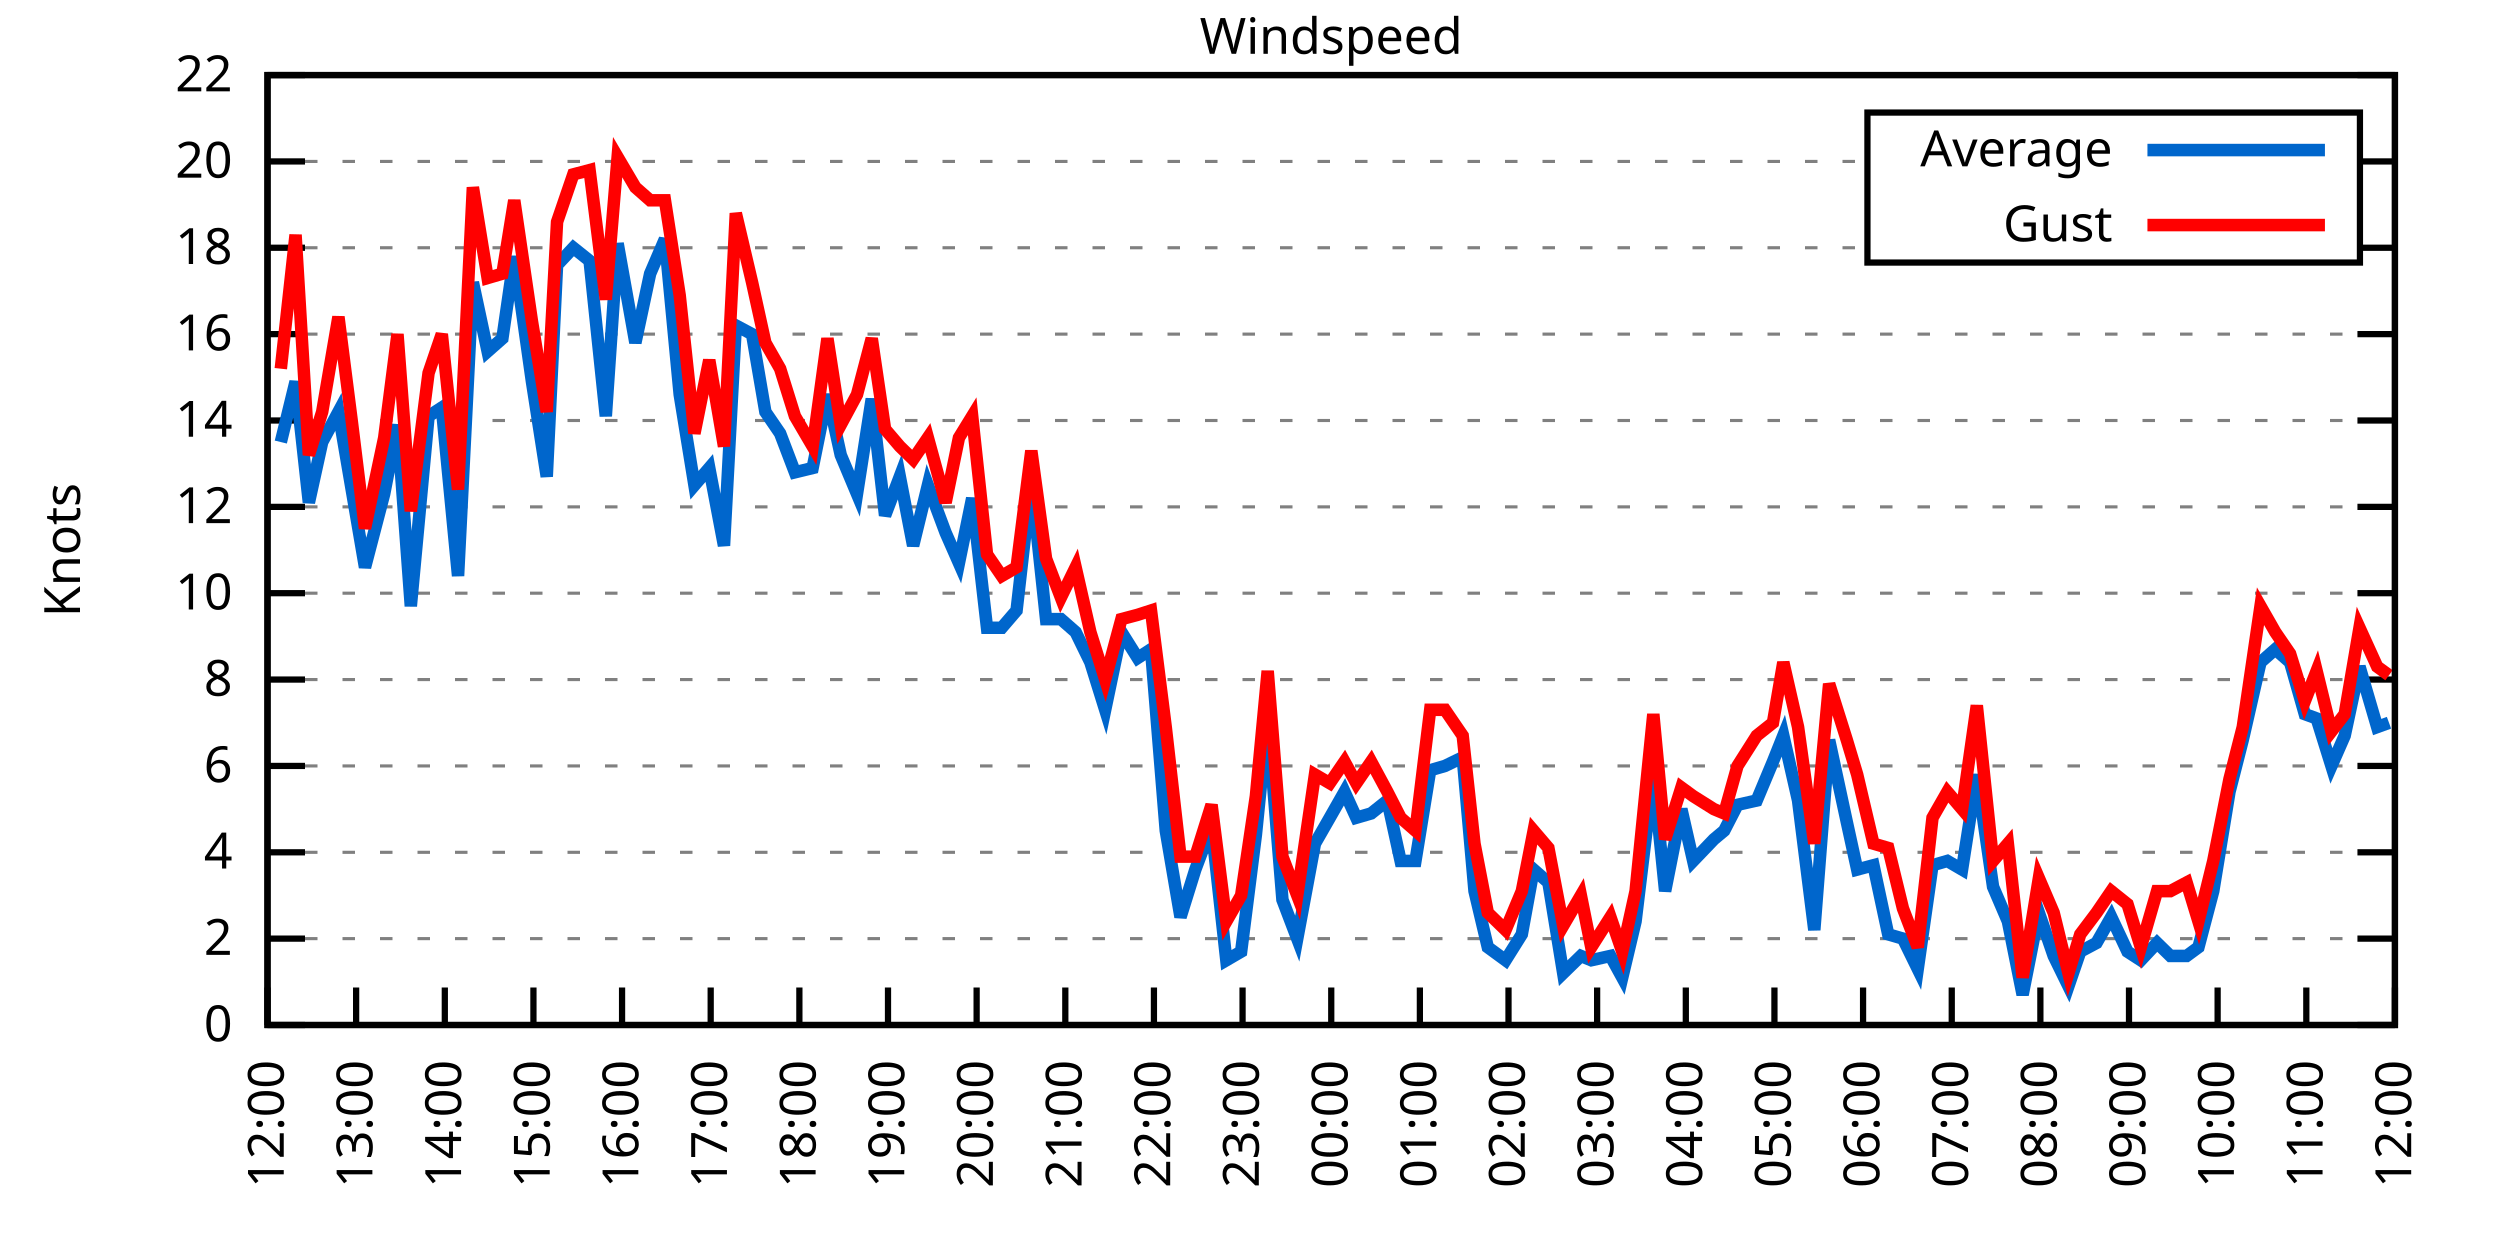
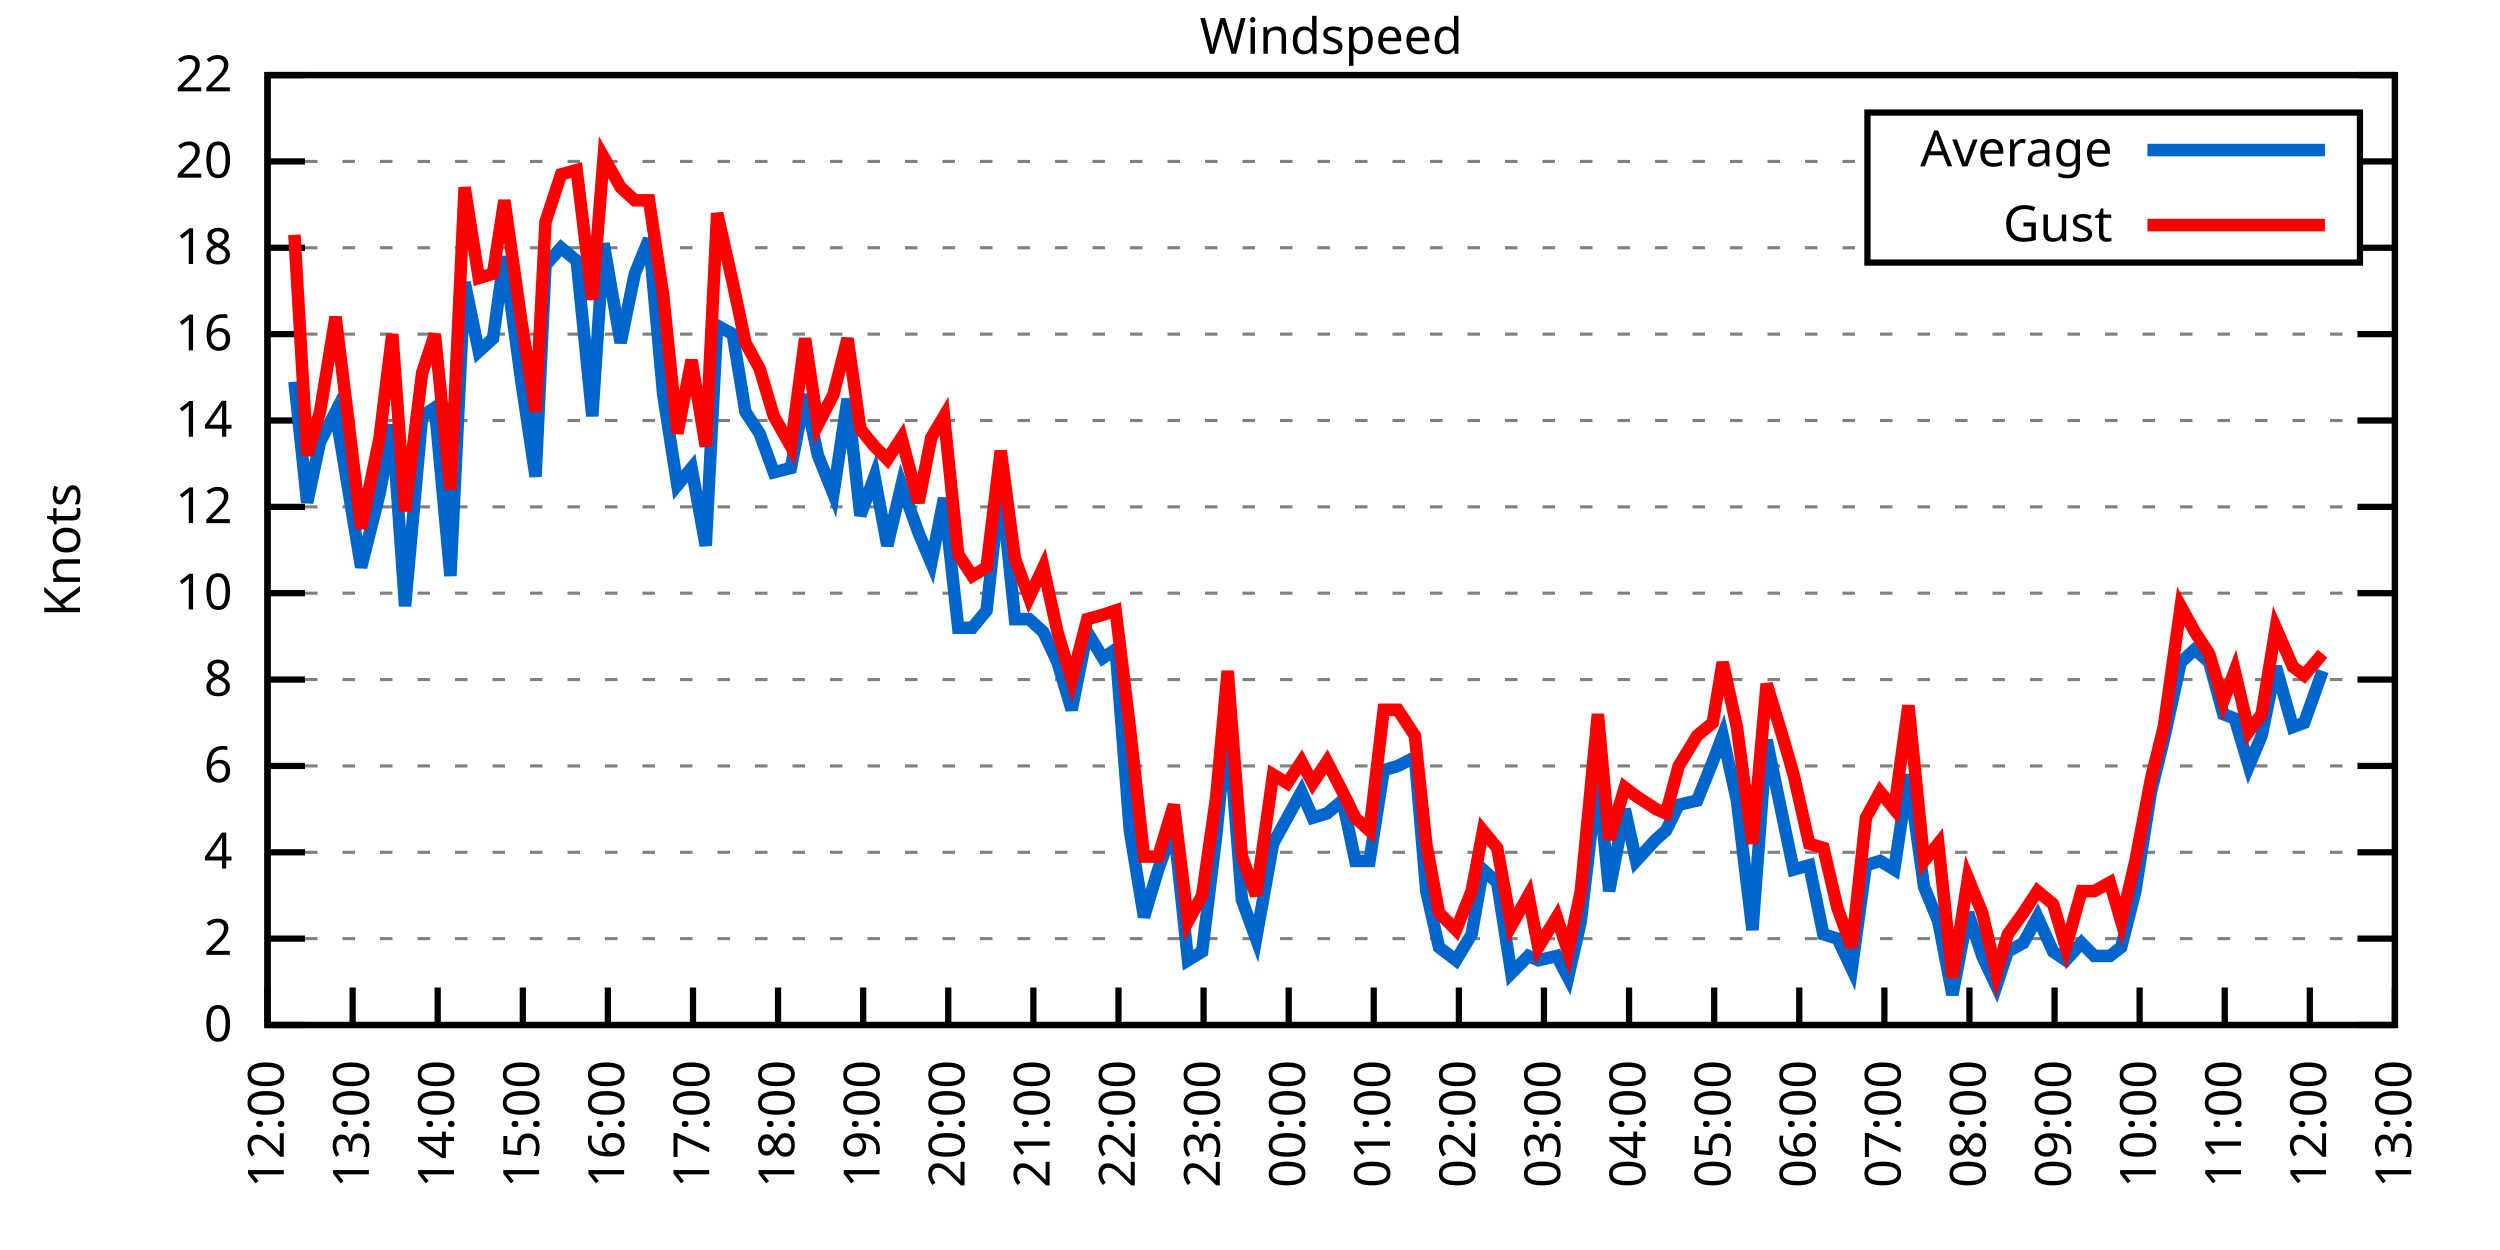
<svg xmlns="http://www.w3.org/2000/svg" xmlns:xlink="http://www.w3.org/1999/xlink" width="400" height="200" viewBox="0 0 400 200">
  <g id="gnuplot_canvas">
    <rect x="0" y="0" width="400" height="200" fill="none" />
    <defs>
      <circle id="gpDot" r="0.5" stroke-width="0.5" stroke="currentColor" />
      <path id="gpPt0" stroke-width="0.333" stroke="currentColor" d="M-1,0 h2 M0,-1 v2" />
      <path id="gpPt1" stroke-width="0.333" stroke="currentColor" d="M-1,-1 L1,1 M1,-1 L-1,1" />
      <path id="gpPt2" stroke-width="0.333" stroke="currentColor" d="M-1,0 L1,0 M0,-1 L0,1 M-1,-1 L1,1 M-1,1 L1,-1" />
      <rect id="gpPt3" stroke-width="0.333" stroke="currentColor" x="-1" y="-1" width="2" height="2" />
      <rect id="gpPt4" stroke-width="0.333" stroke="currentColor" fill="currentColor" x="-1" y="-1" width="2" height="2" />
      <circle id="gpPt5" stroke-width="0.333" stroke="currentColor" cx="0" cy="0" r="1" />
      <use xlink:href="#gpPt5" id="gpPt6" fill="currentColor" stroke="none" />
      <path id="gpPt7" stroke-width="0.333" stroke="currentColor" d="M0,-1.33 L-1.33,0.67 L1.33,0.67 z" />
      <use xlink:href="#gpPt7" id="gpPt8" fill="currentColor" stroke="none" />
      <use xlink:href="#gpPt7" id="gpPt9" stroke="currentColor" transform="rotate(180)" />
      <use xlink:href="#gpPt9" id="gpPt10" fill="currentColor" stroke="none" />
      <use xlink:href="#gpPt3" id="gpPt11" stroke="currentColor" transform="rotate(45)" />
      <use xlink:href="#gpPt11" id="gpPt12" fill="currentColor" stroke="none" />
      <path id="gpPt13" stroke-width="0.333" stroke="currentColor" d="M0,1.330 L1.265,0.411 L0.782,-1.067 L-0.782,-1.076 L-1.265,0.411 z" />
      <use xlink:href="#gpPt13" id="gpPt14" fill="currentColor" stroke="none" />
      <filter id="textbox" filterUnits="objectBoundingBox" x="0" y="0" height="1" width="1">
        <feFlood flood-color="white" flood-opacity="1" result="bgnd" />
        <feComposite in="SourceGraphic" in2="bgnd" operator="atop" />
      </filter>
      <filter id="greybox" filterUnits="objectBoundingBox" x="0" y="0" height="1" width="1">
        <feFlood flood-color="lightgrey" flood-opacity="1" result="grey" />
        <feComposite in="SourceGraphic" in2="grey" operator="atop" />
      </filter>
    </defs>
    <g fill="none" color="white" stroke="currentColor" stroke-width="1.00" stroke-linecap="butt" stroke-linejoin="miter">
</g>
    <g fill="none" color="black" stroke="currentColor" stroke-width="1.00" stroke-linecap="butt" stroke-linejoin="miter">
      <g stroke="none" shape-rendering="crispEdges">
        <polygon fill="rgb(255, 255, 255)" points="42.80,164.00 383.18,164.00 383.18,12.02 42.80,12.02 " />
      </g>
    </g>
    <g fill="none" color="black" stroke="currentColor" stroke-width="1.00" stroke-linecap="butt" stroke-linejoin="miter">
</g>
    <g fill="none" color="black" stroke="black" stroke-width="0.50" stroke-linecap="butt" stroke-linejoin="miter">
</g>
    <g fill="none" color="gray" stroke="currentColor" stroke-width="0.50" stroke-linecap="butt" stroke-linejoin="miter">
      <path stroke="gray" stroke-dasharray="2,4" class="gridline" d="M42.80,164.00 L383.19,164.00  " />
    </g>
    <g fill="none" color="gray" stroke="gray" stroke-width="1.00" stroke-linecap="butt" stroke-linejoin="miter">
</g>
    <g fill="none" color="black" stroke="currentColor" stroke-width="1.00" stroke-linecap="butt" stroke-linejoin="miter">
      <path stroke="black" d="M42.80,164.00 L48.80,164.00 M383.19,164.00 L377.19,164.00  " />
      <g transform="translate(37.20,166.60)" stroke="none" fill="black" font-family="Sans" font-size="8.00" text-anchor="end">
        <text>
          <tspan font-family="Sans"> 0</tspan>
        </text>
      </g>
    </g>
    <g fill="none" color="black" stroke="currentColor" stroke-width="1.00" stroke-linecap="butt" stroke-linejoin="miter">
</g>
    <g fill="none" color="black" stroke="black" stroke-width="0.50" stroke-linecap="butt" stroke-linejoin="miter">
</g>
    <g fill="none" color="gray" stroke="currentColor" stroke-width="0.50" stroke-linecap="butt" stroke-linejoin="miter">
      <path stroke="gray" stroke-dasharray="2,4" class="gridline" d="M42.80,150.18 L383.19,150.18  " />
    </g>
    <g fill="none" color="gray" stroke="gray" stroke-width="1.00" stroke-linecap="butt" stroke-linejoin="miter">
</g>
    <g fill="none" color="black" stroke="currentColor" stroke-width="1.00" stroke-linecap="butt" stroke-linejoin="miter">
      <path stroke="black" d="M42.80,150.18 L48.80,150.18 M383.19,150.18 L377.19,150.18  " />
      <g transform="translate(37.20,152.78)" stroke="none" fill="black" font-family="Sans" font-size="8.00" text-anchor="end">
        <text>
          <tspan font-family="Sans"> 2</tspan>
        </text>
      </g>
    </g>
    <g fill="none" color="black" stroke="currentColor" stroke-width="1.00" stroke-linecap="butt" stroke-linejoin="miter">
</g>
    <g fill="none" color="black" stroke="black" stroke-width="0.50" stroke-linecap="butt" stroke-linejoin="miter">
</g>
    <g fill="none" color="gray" stroke="currentColor" stroke-width="0.50" stroke-linecap="butt" stroke-linejoin="miter">
      <path stroke="gray" stroke-dasharray="2,4" class="gridline" d="M42.80,136.37 L383.19,136.37  " />
    </g>
    <g fill="none" color="gray" stroke="gray" stroke-width="1.00" stroke-linecap="butt" stroke-linejoin="miter">
</g>
    <g fill="none" color="black" stroke="currentColor" stroke-width="1.00" stroke-linecap="butt" stroke-linejoin="miter">
      <path stroke="black" d="M42.80,136.37 L48.80,136.37 M383.19,136.37 L377.19,136.37  " />
      <g transform="translate(37.20,138.97)" stroke="none" fill="black" font-family="Sans" font-size="8.00" text-anchor="end">
        <text>
          <tspan font-family="Sans"> 4</tspan>
        </text>
      </g>
    </g>
    <g fill="none" color="black" stroke="currentColor" stroke-width="1.00" stroke-linecap="butt" stroke-linejoin="miter">
</g>
    <g fill="none" color="black" stroke="black" stroke-width="0.50" stroke-linecap="butt" stroke-linejoin="miter">
</g>
    <g fill="none" color="gray" stroke="currentColor" stroke-width="0.50" stroke-linecap="butt" stroke-linejoin="miter">
      <path stroke="gray" stroke-dasharray="2,4" class="gridline" d="M42.80,122.55 L383.19,122.55  " />
    </g>
    <g fill="none" color="gray" stroke="gray" stroke-width="1.00" stroke-linecap="butt" stroke-linejoin="miter">
</g>
    <g fill="none" color="black" stroke="currentColor" stroke-width="1.00" stroke-linecap="butt" stroke-linejoin="miter">
      <path stroke="black" d="M42.80,122.55 L48.80,122.55 M383.19,122.55 L377.19,122.55  " />
      <g transform="translate(37.20,125.15)" stroke="none" fill="black" font-family="Sans" font-size="8.00" text-anchor="end">
        <text>
          <tspan font-family="Sans"> 6</tspan>
        </text>
      </g>
    </g>
    <g fill="none" color="black" stroke="currentColor" stroke-width="1.00" stroke-linecap="butt" stroke-linejoin="miter">
</g>
    <g fill="none" color="black" stroke="black" stroke-width="0.50" stroke-linecap="butt" stroke-linejoin="miter">
</g>
    <g fill="none" color="gray" stroke="currentColor" stroke-width="0.50" stroke-linecap="butt" stroke-linejoin="miter">
      <path stroke="gray" stroke-dasharray="2,4" class="gridline" d="M42.80,108.73 L383.19,108.73  " />
    </g>
    <g fill="none" color="gray" stroke="gray" stroke-width="1.00" stroke-linecap="butt" stroke-linejoin="miter">
</g>
    <g fill="none" color="black" stroke="currentColor" stroke-width="1.00" stroke-linecap="butt" stroke-linejoin="miter">
      <path stroke="black" d="M42.80,108.73 L48.80,108.73 M383.19,108.73 L377.19,108.73  " />
      <g transform="translate(37.20,111.33)" stroke="none" fill="black" font-family="Sans" font-size="8.00" text-anchor="end">
        <text>
          <tspan font-family="Sans"> 8</tspan>
        </text>
      </g>
    </g>
    <g fill="none" color="black" stroke="currentColor" stroke-width="1.00" stroke-linecap="butt" stroke-linejoin="miter">
</g>
    <g fill="none" color="black" stroke="black" stroke-width="0.50" stroke-linecap="butt" stroke-linejoin="miter">
</g>
    <g fill="none" color="gray" stroke="currentColor" stroke-width="0.50" stroke-linecap="butt" stroke-linejoin="miter">
      <path stroke="gray" stroke-dasharray="2,4" class="gridline" d="M42.80,94.91 L383.19,94.91  " />
    </g>
    <g fill="none" color="gray" stroke="gray" stroke-width="1.00" stroke-linecap="butt" stroke-linejoin="miter">
</g>
    <g fill="none" color="black" stroke="currentColor" stroke-width="1.00" stroke-linecap="butt" stroke-linejoin="miter">
      <path stroke="black" d="M42.80,94.91 L48.80,94.91 M383.19,94.91 L377.19,94.91  " />
      <g transform="translate(37.20,97.51)" stroke="none" fill="black" font-family="Sans" font-size="8.00" text-anchor="end">
        <text>
          <tspan font-family="Sans"> 10</tspan>
        </text>
      </g>
    </g>
    <g fill="none" color="black" stroke="currentColor" stroke-width="1.00" stroke-linecap="butt" stroke-linejoin="miter">
</g>
    <g fill="none" color="black" stroke="black" stroke-width="0.50" stroke-linecap="butt" stroke-linejoin="miter">
</g>
    <g fill="none" color="gray" stroke="currentColor" stroke-width="0.50" stroke-linecap="butt" stroke-linejoin="miter">
      <path stroke="gray" stroke-dasharray="2,4" class="gridline" d="M42.80,81.10 L383.19,81.10  " />
    </g>
    <g fill="none" color="gray" stroke="gray" stroke-width="1.00" stroke-linecap="butt" stroke-linejoin="miter">
</g>
    <g fill="none" color="black" stroke="currentColor" stroke-width="1.00" stroke-linecap="butt" stroke-linejoin="miter">
      <path stroke="black" d="M42.80,81.10 L48.80,81.10 M383.19,81.10 L377.19,81.10  " />
      <g transform="translate(37.20,83.70)" stroke="none" fill="black" font-family="Sans" font-size="8.00" text-anchor="end">
        <text>
          <tspan font-family="Sans"> 12</tspan>
        </text>
      </g>
    </g>
    <g fill="none" color="black" stroke="currentColor" stroke-width="1.00" stroke-linecap="butt" stroke-linejoin="miter">
</g>
    <g fill="none" color="black" stroke="black" stroke-width="0.50" stroke-linecap="butt" stroke-linejoin="miter">
</g>
    <g fill="none" color="gray" stroke="currentColor" stroke-width="0.50" stroke-linecap="butt" stroke-linejoin="miter">
      <path stroke="gray" stroke-dasharray="2,4" class="gridline" d="M42.80,67.28 L383.19,67.28  " />
    </g>
    <g fill="none" color="gray" stroke="gray" stroke-width="1.00" stroke-linecap="butt" stroke-linejoin="miter">
</g>
    <g fill="none" color="black" stroke="currentColor" stroke-width="1.00" stroke-linecap="butt" stroke-linejoin="miter">
      <path stroke="black" d="M42.80,67.28 L48.80,67.28 M383.19,67.28 L377.19,67.28  " />
      <g transform="translate(37.20,69.88)" stroke="none" fill="black" font-family="Sans" font-size="8.00" text-anchor="end">
        <text>
          <tspan font-family="Sans"> 14</tspan>
        </text>
      </g>
    </g>
    <g fill="none" color="black" stroke="currentColor" stroke-width="1.00" stroke-linecap="butt" stroke-linejoin="miter">
</g>
    <g fill="none" color="black" stroke="black" stroke-width="0.50" stroke-linecap="butt" stroke-linejoin="miter">
</g>
    <g fill="none" color="gray" stroke="currentColor" stroke-width="0.50" stroke-linecap="butt" stroke-linejoin="miter">
      <path stroke="gray" stroke-dasharray="2,4" class="gridline" d="M42.80,53.46 L383.19,53.46  " />
    </g>
    <g fill="none" color="gray" stroke="gray" stroke-width="1.00" stroke-linecap="butt" stroke-linejoin="miter">
</g>
    <g fill="none" color="black" stroke="currentColor" stroke-width="1.00" stroke-linecap="butt" stroke-linejoin="miter">
      <path stroke="black" d="M42.80,53.46 L48.80,53.46 M383.19,53.46 L377.19,53.46  " />
      <g transform="translate(37.20,56.06)" stroke="none" fill="black" font-family="Sans" font-size="8.00" text-anchor="end">
        <text>
          <tspan font-family="Sans"> 16</tspan>
        </text>
      </g>
    </g>
    <g fill="none" color="black" stroke="currentColor" stroke-width="1.00" stroke-linecap="butt" stroke-linejoin="miter">
</g>
    <g fill="none" color="black" stroke="black" stroke-width="0.50" stroke-linecap="butt" stroke-linejoin="miter">
</g>
    <g fill="none" color="gray" stroke="currentColor" stroke-width="0.50" stroke-linecap="butt" stroke-linejoin="miter">
      <path stroke="gray" stroke-dasharray="2,4" class="gridline" d="M42.80,39.64 L298.79,39.64 M377.59,39.64 L383.19,39.64  " />
    </g>
    <g fill="none" color="gray" stroke="gray" stroke-width="1.00" stroke-linecap="butt" stroke-linejoin="miter">
</g>
    <g fill="none" color="black" stroke="currentColor" stroke-width="1.00" stroke-linecap="butt" stroke-linejoin="miter">
      <path stroke="black" d="M42.80,39.64 L48.80,39.64 M383.19,39.64 L377.19,39.64  " />
      <g transform="translate(37.20,42.24)" stroke="none" fill="black" font-family="Sans" font-size="8.00" text-anchor="end">
        <text>
          <tspan font-family="Sans"> 18</tspan>
        </text>
      </g>
    </g>
    <g fill="none" color="black" stroke="currentColor" stroke-width="1.00" stroke-linecap="butt" stroke-linejoin="miter">
</g>
    <g fill="none" color="black" stroke="black" stroke-width="0.50" stroke-linecap="butt" stroke-linejoin="miter">
</g>
    <g fill="none" color="gray" stroke="currentColor" stroke-width="0.50" stroke-linecap="butt" stroke-linejoin="miter">
      <path stroke="gray" stroke-dasharray="2,4" class="gridline" d="M42.80,25.83 L298.79,25.83 M377.59,25.83 L383.19,25.83  " />
    </g>
    <g fill="none" color="gray" stroke="gray" stroke-width="1.00" stroke-linecap="butt" stroke-linejoin="miter">
</g>
    <g fill="none" color="black" stroke="currentColor" stroke-width="1.00" stroke-linecap="butt" stroke-linejoin="miter">
      <path stroke="black" d="M42.80,25.83 L48.80,25.83 M383.19,25.83 L377.19,25.83  " />
      <g transform="translate(37.20,28.43)" stroke="none" fill="black" font-family="Sans" font-size="8.00" text-anchor="end">
        <text>
          <tspan font-family="Sans"> 20</tspan>
        </text>
      </g>
    </g>
    <g fill="none" color="black" stroke="currentColor" stroke-width="1.00" stroke-linecap="butt" stroke-linejoin="miter">
</g>
    <g fill="none" color="black" stroke="black" stroke-width="0.50" stroke-linecap="butt" stroke-linejoin="miter">
</g>
    <g fill="none" color="gray" stroke="currentColor" stroke-width="0.50" stroke-linecap="butt" stroke-linejoin="miter">
      <path stroke="gray" stroke-dasharray="2,4" class="gridline" d="M42.80,12.01 L383.19,12.01  " />
    </g>
    <g fill="none" color="gray" stroke="gray" stroke-width="1.00" stroke-linecap="butt" stroke-linejoin="miter">
</g>
    <g fill="none" color="black" stroke="currentColor" stroke-width="1.00" stroke-linecap="butt" stroke-linejoin="miter">
      <path stroke="black" d="M42.80,12.01 L48.80,12.01 M383.19,12.01 L377.19,12.01  " />
      <g transform="translate(37.20,14.61)" stroke="none" fill="black" font-family="Sans" font-size="8.00" text-anchor="end">
        <text>
          <tspan font-family="Sans"> 22</tspan>
        </text>
      </g>
    </g>
    <g fill="none" color="black" stroke="currentColor" stroke-width="1.00" stroke-linecap="butt" stroke-linejoin="miter">
      <path stroke="black" d="M42.80,164.00 L42.80,158.00  " />
      <g transform="translate(45.40,169.60) rotate(270.00)" stroke="none" fill="black" font-family="Sans" font-size="8.00" text-anchor="end">
        <text>
          <tspan font-family="Sans">12:00</tspan>
        </text>
      </g>
    </g>
    <g fill="none" color="black" stroke="currentColor" stroke-width="1.00" stroke-linecap="butt" stroke-linejoin="miter">
-       <path stroke="black" d="M56.98,164.00 L56.98,158.00  " />
-       <g transform="translate(59.58,169.60) rotate(270.00)" stroke="none" fill="black" font-family="Sans" font-size="8.00" text-anchor="end">
+       <path stroke="black" d="M56.42,164.00 L56.42,158.00  " />
+       <g transform="translate(59.02,169.60) rotate(270.00)" stroke="none" fill="black" font-family="Sans" font-size="8.00" text-anchor="end">
        <text>
          <tspan font-family="Sans">13:00</tspan>
        </text>
      </g>
    </g>
    <g fill="none" color="black" stroke="currentColor" stroke-width="1.00" stroke-linecap="butt" stroke-linejoin="miter">
-       <path stroke="black" d="M71.17,164.00 L71.17,158.00  " />
-       <g transform="translate(73.77,169.60) rotate(270.00)" stroke="none" fill="black" font-family="Sans" font-size="8.00" text-anchor="end">
+       <path stroke="black" d="M70.03,164.00 L70.03,158.00  " />
+       <g transform="translate(72.63,169.60) rotate(270.00)" stroke="none" fill="black" font-family="Sans" font-size="8.00" text-anchor="end">
        <text>
          <tspan font-family="Sans">14:00</tspan>
        </text>
      </g>
    </g>
    <g fill="none" color="black" stroke="currentColor" stroke-width="1.00" stroke-linecap="butt" stroke-linejoin="miter">
-       <path stroke="black" d="M85.35,164.00 L85.35,158.00  " />
-       <g transform="translate(87.95,169.60) rotate(270.00)" stroke="none" fill="black" font-family="Sans" font-size="8.00" text-anchor="end">
+       <path stroke="black" d="M83.65,164.00 L83.65,158.00  " />
+       <g transform="translate(86.25,169.60) rotate(270.00)" stroke="none" fill="black" font-family="Sans" font-size="8.00" text-anchor="end">
        <text>
          <tspan font-family="Sans">15:00</tspan>
        </text>
      </g>
    </g>
    <g fill="none" color="black" stroke="currentColor" stroke-width="1.00" stroke-linecap="butt" stroke-linejoin="miter">
-       <path stroke="black" d="M99.53,164.00 L99.53,158.00  " />
-       <g transform="translate(102.13,169.60) rotate(270.00)" stroke="none" fill="black" font-family="Sans" font-size="8.00" text-anchor="end">
+       <path stroke="black" d="M97.26,164.00 L97.26,158.00  " />
+       <g transform="translate(99.86,169.60) rotate(270.00)" stroke="none" fill="black" font-family="Sans" font-size="8.00" text-anchor="end">
        <text>
          <tspan font-family="Sans">16:00</tspan>
        </text>
      </g>
    </g>
    <g fill="none" color="black" stroke="currentColor" stroke-width="1.00" stroke-linecap="butt" stroke-linejoin="miter">
-       <path stroke="black" d="M113.71,164.00 L113.71,158.00  " />
-       <g transform="translate(116.31,169.60) rotate(270.00)" stroke="none" fill="black" font-family="Sans" font-size="8.00" text-anchor="end">
+       <path stroke="black" d="M110.88,164.00 L110.88,158.00  " />
+       <g transform="translate(113.48,169.60) rotate(270.00)" stroke="none" fill="black" font-family="Sans" font-size="8.00" text-anchor="end">
        <text>
          <tspan font-family="Sans">17:00</tspan>
        </text>
      </g>
    </g>
    <g fill="none" color="black" stroke="currentColor" stroke-width="1.00" stroke-linecap="butt" stroke-linejoin="miter">
-       <path stroke="black" d="M127.90,164.00 L127.90,158.00  " />
-       <g transform="translate(130.50,169.60) rotate(270.00)" stroke="none" fill="black" font-family="Sans" font-size="8.00" text-anchor="end">
+       <path stroke="black" d="M124.49,164.00 L124.49,158.00  " />
+       <g transform="translate(127.09,169.60) rotate(270.00)" stroke="none" fill="black" font-family="Sans" font-size="8.00" text-anchor="end">
        <text>
          <tspan font-family="Sans">18:00</tspan>
        </text>
      </g>
    </g>
    <g fill="none" color="black" stroke="currentColor" stroke-width="1.00" stroke-linecap="butt" stroke-linejoin="miter">
-       <path stroke="black" d="M142.08,164.00 L142.08,158.00  " />
-       <g transform="translate(144.68,169.60) rotate(270.00)" stroke="none" fill="black" font-family="Sans" font-size="8.00" text-anchor="end">
+       <path stroke="black" d="M138.11,164.00 L138.11,158.00  " />
+       <g transform="translate(140.71,169.60) rotate(270.00)" stroke="none" fill="black" font-family="Sans" font-size="8.00" text-anchor="end">
        <text>
          <tspan font-family="Sans">19:00</tspan>
        </text>
      </g>
    </g>
    <g fill="none" color="black" stroke="currentColor" stroke-width="1.00" stroke-linecap="butt" stroke-linejoin="miter">
-       <path stroke="black" d="M156.26,164.00 L156.26,158.00  " />
-       <g transform="translate(158.86,169.60) rotate(270.00)" stroke="none" fill="black" font-family="Sans" font-size="8.00" text-anchor="end">
+       <path stroke="black" d="M151.72,164.00 L151.72,158.00  " />
+       <g transform="translate(154.32,169.60) rotate(270.00)" stroke="none" fill="black" font-family="Sans" font-size="8.00" text-anchor="end">
        <text>
          <tspan font-family="Sans">20:00</tspan>
        </text>
      </g>
    </g>
    <g fill="none" color="black" stroke="currentColor" stroke-width="1.00" stroke-linecap="butt" stroke-linejoin="miter">
-       <path stroke="black" d="M170.45,164.00 L170.45,158.00  " />
-       <g transform="translate(173.05,169.60) rotate(270.00)" stroke="none" fill="black" font-family="Sans" font-size="8.00" text-anchor="end">
+       <path stroke="black" d="M165.34,164.00 L165.34,158.00  " />
+       <g transform="translate(167.94,169.60) rotate(270.00)" stroke="none" fill="black" font-family="Sans" font-size="8.00" text-anchor="end">
        <text>
          <tspan font-family="Sans">21:00</tspan>
        </text>
      </g>
    </g>
    <g fill="none" color="black" stroke="currentColor" stroke-width="1.00" stroke-linecap="butt" stroke-linejoin="miter">
-       <path stroke="black" d="M184.63,164.00 L184.63,158.00  " />
-       <g transform="translate(187.23,169.60) rotate(270.00)" stroke="none" fill="black" font-family="Sans" font-size="8.00" text-anchor="end">
+       <path stroke="black" d="M178.96,164.00 L178.96,158.00  " />
+       <g transform="translate(181.56,169.60) rotate(270.00)" stroke="none" fill="black" font-family="Sans" font-size="8.00" text-anchor="end">
        <text>
          <tspan font-family="Sans">22:00</tspan>
        </text>
      </g>
    </g>
    <g fill="none" color="black" stroke="currentColor" stroke-width="1.00" stroke-linecap="butt" stroke-linejoin="miter">
-       <path stroke="black" d="M198.81,164.00 L198.81,158.00  " />
-       <g transform="translate(201.41,169.60) rotate(270.00)" stroke="none" fill="black" font-family="Sans" font-size="8.00" text-anchor="end">
+       <path stroke="black" d="M192.57,164.00 L192.57,158.00  " />
+       <g transform="translate(195.17,169.60) rotate(270.00)" stroke="none" fill="black" font-family="Sans" font-size="8.00" text-anchor="end">
        <text>
          <tspan font-family="Sans">23:00</tspan>
        </text>
      </g>
    </g>
    <g fill="none" color="black" stroke="currentColor" stroke-width="1.00" stroke-linecap="butt" stroke-linejoin="miter">
-       <path stroke="black" d="M213.00,164.00 L213.00,158.00  " />
-       <g transform="translate(215.60,169.60) rotate(270.00)" stroke="none" fill="black" font-family="Sans" font-size="8.00" text-anchor="end">
+       <path stroke="black" d="M206.19,164.00 L206.19,158.00  " />
+       <g transform="translate(208.79,169.60) rotate(270.00)" stroke="none" fill="black" font-family="Sans" font-size="8.00" text-anchor="end">
        <text>
          <tspan font-family="Sans">00:00</tspan>
        </text>
      </g>
    </g>
    <g fill="none" color="black" stroke="currentColor" stroke-width="1.00" stroke-linecap="butt" stroke-linejoin="miter">
-       <path stroke="black" d="M227.18,164.00 L227.18,158.00  " />
-       <g transform="translate(229.78,169.60) rotate(270.00)" stroke="none" fill="black" font-family="Sans" font-size="8.00" text-anchor="end">
+       <path stroke="black" d="M219.80,164.00 L219.80,158.00  " />
+       <g transform="translate(222.40,169.60) rotate(270.00)" stroke="none" fill="black" font-family="Sans" font-size="8.00" text-anchor="end">
        <text>
          <tspan font-family="Sans">01:00</tspan>
        </text>
      </g>
    </g>
    <g fill="none" color="black" stroke="currentColor" stroke-width="1.00" stroke-linecap="butt" stroke-linejoin="miter">
-       <path stroke="black" d="M241.36,164.00 L241.36,158.00  " />
-       <g transform="translate(243.96,169.60) rotate(270.00)" stroke="none" fill="black" font-family="Sans" font-size="8.00" text-anchor="end">
+       <path stroke="black" d="M233.42,164.00 L233.42,158.00  " />
+       <g transform="translate(236.02,169.60) rotate(270.00)" stroke="none" fill="black" font-family="Sans" font-size="8.00" text-anchor="end">
        <text>
          <tspan font-family="Sans">02:00</tspan>
        </text>
      </g>
    </g>
    <g fill="none" color="black" stroke="currentColor" stroke-width="1.00" stroke-linecap="butt" stroke-linejoin="miter">
-       <path stroke="black" d="M255.54,164.00 L255.54,158.00  " />
-       <g transform="translate(258.14,169.60) rotate(270.00)" stroke="none" fill="black" font-family="Sans" font-size="8.00" text-anchor="end">
+       <path stroke="black" d="M247.03,164.00 L247.03,158.00  " />
+       <g transform="translate(249.63,169.60) rotate(270.00)" stroke="none" fill="black" font-family="Sans" font-size="8.00" text-anchor="end">
        <text>
          <tspan font-family="Sans">03:00</tspan>
        </text>
      </g>
    </g>
    <g fill="none" color="black" stroke="currentColor" stroke-width="1.00" stroke-linecap="butt" stroke-linejoin="miter">
-       <path stroke="black" d="M269.73,164.00 L269.73,158.00  " />
-       <g transform="translate(272.33,169.60) rotate(270.00)" stroke="none" fill="black" font-family="Sans" font-size="8.00" text-anchor="end">
+       <path stroke="black" d="M260.65,164.00 L260.65,158.00  " />
+       <g transform="translate(263.25,169.60) rotate(270.00)" stroke="none" fill="black" font-family="Sans" font-size="8.00" text-anchor="end">
        <text>
          <tspan font-family="Sans">04:00</tspan>
        </text>
      </g>
    </g>
    <g fill="none" color="black" stroke="currentColor" stroke-width="1.00" stroke-linecap="butt" stroke-linejoin="miter">
-       <path stroke="black" d="M283.91,164.00 L283.91,158.00  " />
-       <g transform="translate(286.51,169.60) rotate(270.00)" stroke="none" fill="black" font-family="Sans" font-size="8.00" text-anchor="end">
+       <path stroke="black" d="M274.27,164.00 L274.27,158.00  " />
+       <g transform="translate(276.87,169.60) rotate(270.00)" stroke="none" fill="black" font-family="Sans" font-size="8.00" text-anchor="end">
        <text>
          <tspan font-family="Sans">05:00</tspan>
        </text>
      </g>
    </g>
    <g fill="none" color="black" stroke="currentColor" stroke-width="1.00" stroke-linecap="butt" stroke-linejoin="miter">
-       <path stroke="black" d="M298.09,164.00 L298.09,158.00  " />
-       <g transform="translate(300.69,169.60) rotate(270.00)" stroke="none" fill="black" font-family="Sans" font-size="8.00" text-anchor="end">
+       <path stroke="black" d="M287.88,164.00 L287.88,158.00  " />
+       <g transform="translate(290.48,169.60) rotate(270.00)" stroke="none" fill="black" font-family="Sans" font-size="8.00" text-anchor="end">
        <text>
          <tspan font-family="Sans">06:00</tspan>
        </text>
      </g>
    </g>
    <g fill="none" color="black" stroke="currentColor" stroke-width="1.00" stroke-linecap="butt" stroke-linejoin="miter">
-       <path stroke="black" d="M312.28,164.00 L312.28,158.00  " />
-       <g transform="translate(314.88,169.60) rotate(270.00)" stroke="none" fill="black" font-family="Sans" font-size="8.00" text-anchor="end">
+       <path stroke="black" d="M301.50,164.00 L301.50,158.00  " />
+       <g transform="translate(304.10,169.60) rotate(270.00)" stroke="none" fill="black" font-family="Sans" font-size="8.00" text-anchor="end">
        <text>
          <tspan font-family="Sans">07:00</tspan>
        </text>
      </g>
    </g>
    <g fill="none" color="black" stroke="currentColor" stroke-width="1.00" stroke-linecap="butt" stroke-linejoin="miter">
-       <path stroke="black" d="M326.46,164.00 L326.46,158.00  " />
-       <g transform="translate(329.06,169.60) rotate(270.00)" stroke="none" fill="black" font-family="Sans" font-size="8.00" text-anchor="end">
+       <path stroke="black" d="M315.11,164.00 L315.11,158.00  " />
+       <g transform="translate(317.71,169.60) rotate(270.00)" stroke="none" fill="black" font-family="Sans" font-size="8.00" text-anchor="end">
        <text>
          <tspan font-family="Sans">08:00</tspan>
        </text>
      </g>
    </g>
    <g fill="none" color="black" stroke="currentColor" stroke-width="1.00" stroke-linecap="butt" stroke-linejoin="miter">
-       <path stroke="black" d="M340.64,164.00 L340.64,158.00  " />
-       <g transform="translate(343.24,169.60) rotate(270.00)" stroke="none" fill="black" font-family="Sans" font-size="8.00" text-anchor="end">
+       <path stroke="black" d="M328.73,164.00 L328.73,158.00  " />
+       <g transform="translate(331.33,169.60) rotate(270.00)" stroke="none" fill="black" font-family="Sans" font-size="8.00" text-anchor="end">
        <text>
          <tspan font-family="Sans">09:00</tspan>
        </text>
      </g>
    </g>
    <g fill="none" color="black" stroke="currentColor" stroke-width="1.00" stroke-linecap="butt" stroke-linejoin="miter">
-       <path stroke="black" d="M354.82,164.00 L354.82,158.00  " />
-       <g transform="translate(357.42,169.60) rotate(270.00)" stroke="none" fill="black" font-family="Sans" font-size="8.00" text-anchor="end">
+       <path stroke="black" d="M342.34,164.00 L342.34,158.00  " />
+       <g transform="translate(344.94,169.60) rotate(270.00)" stroke="none" fill="black" font-family="Sans" font-size="8.00" text-anchor="end">
        <text>
          <tspan font-family="Sans">10:00</tspan>
        </text>
      </g>
    </g>
    <g fill="none" color="black" stroke="currentColor" stroke-width="1.00" stroke-linecap="butt" stroke-linejoin="miter">
-       <path stroke="black" d="M369.01,164.00 L369.01,158.00  " />
-       <g transform="translate(371.61,169.60) rotate(270.00)" stroke="none" fill="black" font-family="Sans" font-size="8.00" text-anchor="end">
+       <path stroke="black" d="M355.96,164.00 L355.96,158.00  " />
+       <g transform="translate(358.56,169.60) rotate(270.00)" stroke="none" fill="black" font-family="Sans" font-size="8.00" text-anchor="end">
        <text>
          <tspan font-family="Sans">11:00</tspan>
+         </text>
+       </g>
+     </g>
+     <g fill="none" color="black" stroke="currentColor" stroke-width="1.00" stroke-linecap="butt" stroke-linejoin="miter">
+       <path stroke="black" d="M369.57,164.00 L369.57,158.00  " />
+       <g transform="translate(372.17,169.60) rotate(270.00)" stroke="none" fill="black" font-family="Sans" font-size="8.00" text-anchor="end">
+         <text>
+           <tspan font-family="Sans">12:00</tspan>
        </text>
      </g>
    </g>
    <g fill="none" color="black" stroke="currentColor" stroke-width="1.00" stroke-linecap="butt" stroke-linejoin="miter">
      <path stroke="black" d="M383.19,164.00 L383.19,158.00  " />
      <g transform="translate(385.79,169.60) rotate(270.00)" stroke="none" fill="black" font-family="Sans" font-size="8.00" text-anchor="end">
        <text>
-           <tspan font-family="Sans">12:00</tspan>
+           <tspan font-family="Sans">13:00</tspan>
        </text>
      </g>
    </g>
    <g fill="none" color="black" stroke="currentColor" stroke-width="1.00" stroke-linecap="butt" stroke-linejoin="miter">
</g>
    <g fill="none" color="black" stroke="currentColor" stroke-width="1.00" stroke-linecap="butt" stroke-linejoin="miter">
      <path stroke="black" d="M42.80,12.01 L42.80,164.00 L383.19,164.00 L383.19,12.01 L42.80,12.01 Z  " />
    </g>
    <g fill="none" color="black" stroke="currentColor" stroke-width="1.00" stroke-linecap="butt" stroke-linejoin="miter">
</g>
    <g fill="none" color="black" stroke="currentColor" stroke-width="1.00" stroke-linecap="butt" stroke-linejoin="miter">
      <path stroke="black" d="M298.79,42.01 L298.79,18.01 L377.59,18.01 L377.59,42.01 L298.79,42.01 Z  " />
    </g>
    <g id="Windspeed_plot_1">
      <g fill="none" color="white" stroke="black" stroke-width="2.00" stroke-linecap="butt" stroke-linejoin="miter">
</g>
      <g fill="none" color="black" stroke="currentColor" stroke-width="2.00" stroke-linecap="butt" stroke-linejoin="miter">
        <g transform="translate(337.99,26.61)" stroke="none" fill="black" font-family="Sans" font-size="8.00" text-anchor="end">
          <text>
            <tspan font-family="Sans">Average</tspan>
          </text>
        </g>
      </g>
      <g fill="none" color="black" stroke="currentColor" stroke-width="2.00" stroke-linecap="butt" stroke-linejoin="miter">
-         <path stroke="rgb(  0, 102, 204)" d="M343.59,24.01 L371.99,24.01 M44.93,70.73 L47.29,61.06 L49.42,80.41 L51.55,70.73 L54.15,65.90 L56.27,78.33   L58.40,90.77 L61.47,79.02 L63.60,67.97 L65.73,96.99 L68.57,66.59 L70.69,65.21 L73.29,92.15 L75.66,45.17   L78.02,56.23 L80.38,54.15 L82.28,41.03 L85.11,61.06 L87.48,76.26 L89.13,42.41 L91.73,39.64 L94.33,41.72   L96.93,66.59 L98.82,38.95 L101.66,54.84 L104.02,43.79 L106.39,38.26 L108.75,63.13 L111.11,77.64 L113.48,74.88   L115.84,87.31 L117.73,52.08 L120.33,53.46 L122.46,65.90 L124.82,69.35 L127.19,75.57 L130.02,74.88 L132.39,63.13   L134.52,72.81 L137.12,79.02 L139.48,63.82 L141.61,82.48 L143.97,76.26 L146.10,87.31 L148.46,77.64 L151.30,85.24   L153.43,90.08 L155.55,79.71 L157.92,100.44 L160.28,100.44 L162.65,97.68 L165.01,76.95 L167.37,99.06 L169.74,99.06   L172.10,101.13 L174.46,105.97 L176.83,113.57 L179.43,101.13 L182.03,105.28 L184.16,103.89 L186.52,132.91 L188.88,146.73   L191.25,139.13 L193.85,132.22 L196.21,153.64 L198.58,152.26 L200.94,133.60 L202.83,114.95 L205.19,143.96 L207.56,150.18   L210.39,134.98 L212.76,130.84 L215.12,126.69 L217.01,130.84 L219.38,130.15 L221.98,128.08 L224.10,137.75 L226.47,137.75   L228.83,123.24 L231.20,122.55 L234.03,121.17 L235.92,142.58 L238.05,151.56 L240.89,153.64 L243.49,149.49 L245.38,139.13   L247.74,141.20 L250.11,155.71 L252.94,152.95 L254.60,153.64 L257.67,152.95 L259.56,156.40 L261.69,147.42 L264.53,123.93   L266.42,142.58 L269.02,129.46 L270.91,137.75 L274.22,134.29 L275.87,132.91 L278.00,128.77 L281.07,128.08 L283.67,121.86   L285.33,117.71 L287.69,128.08 L290.29,148.80 L292.66,118.40 L295.49,131.53 L297.15,139.13 L299.75,138.44 L302.11,149.49   L304.47,150.18 L306.84,155.02 L309.20,138.44 L311.57,137.75 L313.93,139.13 L316.29,123.93 L318.89,141.89 L321.26,147.42   L323.62,159.16 L326.22,146.04 L328.59,152.95 L330.95,157.78 L332.84,152.26 L335.44,150.87 L337.80,146.73 L340.40,152.26   L342.53,153.64 L345.13,150.87 L347.26,152.95 L349.86,152.95 L351.75,151.56 L354.12,142.58 L356.72,126.69 L358.84,118.40   L361.68,105.97 L364.04,103.89 L366.41,105.97 L368.77,114.26 L370.66,114.95 L373.03,122.55 L375.15,117.71 L377.52,106.66   L380.35,116.33 L382.24,115.64  " />
+         <path stroke="rgb(  0, 102, 204)" d="M343.59,24.01 L371.99,24.01 M47.11,61.06 L49.15,80.41 L51.20,70.73 L53.69,65.90 L55.73,78.33 L57.78,90.77   L60.73,79.02 L62.77,67.97 L64.81,96.99 L67.54,66.59 L69.58,65.21 L72.07,92.15 L74.34,45.17 L76.61,56.23   L78.88,54.15 L80.70,41.03 L83.42,61.06 L85.69,76.26 L87.28,42.41 L89.77,39.64 L92.27,41.72 L94.77,66.59   L96.58,38.95 L99.30,54.84 L101.57,43.79 L103.84,38.26 L106.11,63.13 L108.38,77.64 L110.65,74.88 L112.92,87.31   L114.74,52.08 L117.23,53.46 L119.27,65.90 L121.54,69.35 L123.81,75.57 L126.54,74.88 L128.81,63.13 L130.85,72.81   L133.34,79.02 L135.61,63.82 L137.66,82.48 L139.92,76.26 L141.97,87.31 L144.24,77.64 L146.96,85.24 L149.00,90.08   L151.04,79.71 L153.31,100.44 L155.58,100.44 L157.85,97.68 L160.12,76.95 L162.39,99.06 L164.66,99.06 L166.93,101.13   L169.20,105.97 L171.47,113.57 L173.96,101.13 L176.46,105.28 L178.50,103.89 L180.77,132.91 L183.04,146.73 L185.31,139.13   L187.81,132.22 L190.08,153.64 L192.34,152.26 L194.61,133.60 L196.43,114.95 L198.70,143.96 L200.97,150.18 L203.69,134.98   L205.96,130.84 L208.23,126.69 L210.04,130.84 L212.31,130.15 L214.81,128.08 L216.85,137.75 L219.12,137.75 L221.39,123.24   L223.66,122.55 L226.38,121.17 L228.20,142.58 L230.24,151.56 L232.96,153.64 L235.46,149.49 L237.28,139.13 L239.55,141.20   L241.81,155.71 L244.54,152.95 L246.13,153.64 L249.08,152.95 L250.89,156.40 L252.93,147.42 L255.66,123.93 L257.47,142.58   L259.97,129.46 L261.78,137.75 L264.96,134.29 L266.55,132.91 L268.59,128.77 L271.54,128.08 L274.04,121.86 L275.63,117.71   L277.90,128.08 L280.39,148.80 L282.66,118.40 L285.38,131.53 L286.97,139.13 L289.47,138.44 L291.74,149.49 L294.01,150.18   L296.28,155.02 L298.55,138.44 L300.82,137.75 L303.08,139.13 L305.35,123.93 L307.85,141.89 L310.12,147.42 L312.39,159.16   L314.89,146.04 L317.15,152.95 L319.42,157.78 L321.24,152.26 L323.74,150.87 L326.00,146.73 L328.50,152.26 L330.54,153.64   L333.04,150.87 L335.08,152.95 L337.58,152.95 L339.39,151.56 L341.66,142.58 L344.16,126.69 L346.20,118.40 L348.92,105.97   L351.19,103.89 L353.46,105.97 L355.73,114.26 L357.55,114.95 L359.82,122.55 L361.86,117.71 L364.13,106.66 L366.85,116.33   L368.67,115.64 L371.62,107.35  " />
      </g>
    </g>
    <g id="Windspeed_plot_2">
      <g fill="none" color="black" stroke="currentColor" stroke-width="2.00" stroke-linecap="butt" stroke-linejoin="miter">
        <g transform="translate(337.99,38.61)" stroke="none" fill="black" font-family="Sans" font-size="8.00" text-anchor="end">
          <text>
            <tspan font-family="Sans">Gust</tspan>
          </text>
        </g>
      </g>
      <g fill="none" color="black" stroke="currentColor" stroke-width="2.00" stroke-linecap="butt" stroke-linejoin="miter">
-         <path stroke="rgb(255,   0,   0)" d="M343.59,36.01 L371.99,36.01 M44.93,58.99 L47.29,37.57 L49.42,72.81 L51.55,65.90 L54.15,50.70 L56.27,67.28   L58.40,84.55 L61.47,70.04 L63.60,53.46 L65.73,81.79 L68.57,59.68 L70.69,53.46 L73.29,78.33 L75.66,29.97   L78.02,44.48 L80.38,43.79 L82.28,32.05 L85.11,51.39 L87.48,65.90 L89.13,35.50 L91.73,27.90 L94.33,27.21   L96.93,47.93 L98.82,25.14 L101.66,29.97 L104.02,32.05 L106.39,32.05 L108.75,47.24 L111.11,69.35 L113.48,57.61   L115.84,71.42 L117.73,34.12 L120.33,45.17 L122.46,54.84 L124.82,58.99 L127.19,66.59 L130.02,71.42 L132.39,54.15   L134.52,67.97 L137.12,63.13 L139.48,54.15 L141.61,68.66 L143.97,71.42 L146.10,73.50 L148.46,70.04 L151.30,80.41   L153.43,70.04 L155.55,66.59 L157.92,88.70 L160.28,92.15 L162.65,90.77 L165.01,72.12 L167.37,89.39 L169.74,95.60   L172.10,90.77 L174.46,101.13 L176.83,108.73 L179.43,99.06 L182.03,98.37 L184.16,97.68 L186.52,116.33 L188.88,137.06   L191.25,137.06 L193.85,128.77 L196.21,147.42 L198.58,143.27 L200.94,127.38 L202.83,107.35 L205.19,137.06 L207.56,143.27   L210.39,123.93 L212.76,125.31 L215.12,121.86 L217.01,125.31 L219.38,121.86 L221.98,126.69 L224.10,130.84 L226.47,132.91   L228.83,113.57 L231.20,113.57 L234.03,117.71 L235.92,134.98 L238.05,146.04 L240.89,148.80 L243.49,142.58 L245.38,132.91   L247.74,135.67 L250.11,148.11 L252.94,143.27 L254.60,151.56 L257.67,146.73 L259.56,152.26 L261.69,142.58 L264.53,114.26   L266.42,134.29 L269.02,126.00 L270.91,127.38 L274.22,129.46 L275.87,130.15 L278.00,122.55 L281.07,117.71 L283.67,115.64   L285.33,105.97 L287.69,116.33 L290.29,134.98 L292.66,109.42 L295.49,118.40 L297.15,123.93 L299.75,134.98 L302.11,135.67   L304.47,145.35 L306.84,151.56 L309.20,130.84 L311.57,126.69 L313.93,129.46 L316.29,112.88 L318.89,137.75 L321.26,134.98   L323.62,156.40 L326.22,140.51 L328.59,146.04 L330.95,155.71 L332.84,149.49 L335.44,146.04 L337.80,142.58 L340.40,144.66   L342.53,151.56 L345.13,142.58 L347.26,142.58 L349.86,141.20 L351.75,147.42 L354.12,137.75 L356.72,124.62 L358.84,116.33   L361.68,96.99 L364.04,101.13 L366.41,104.59 L368.77,112.19 L370.66,107.35 L373.03,117.02 L375.15,114.26 L377.52,100.44   L380.35,106.66 L382.24,108.04  " />
+         <path stroke="rgb(255,   0,   0)" d="M343.59,36.01 L371.99,36.01 M47.11,37.57 L49.15,72.81 L51.20,65.90 L53.69,50.70 L55.73,67.28 L57.78,84.55   L60.73,70.04 L62.77,53.46 L64.81,81.79 L67.54,59.68 L69.58,53.46 L72.07,78.33 L74.34,29.97 L76.61,44.48   L78.88,43.79 L80.70,32.05 L83.42,51.39 L85.69,65.90 L87.28,35.50 L89.77,27.90 L92.27,27.21 L94.77,47.93   L96.58,25.14 L99.30,29.97 L101.57,32.05 L103.84,32.05 L106.11,47.24 L108.38,69.35 L110.65,57.61 L112.92,71.42   L114.74,34.12 L117.23,45.17 L119.27,54.84 L121.54,58.99 L123.81,66.59 L126.54,71.42 L128.81,54.15 L130.85,67.97   L133.34,63.13 L135.61,54.15 L137.66,68.66 L139.92,71.42 L141.97,73.50 L144.24,70.04 L146.96,80.41 L149.00,70.04   L151.04,66.59 L153.31,88.70 L155.58,92.15 L157.85,90.77 L160.12,72.12 L162.39,89.39 L164.66,95.60 L166.93,90.77   L169.20,101.13 L171.47,108.73 L173.96,99.06 L176.46,98.37 L178.50,97.68 L180.77,116.33 L183.04,137.06 L185.31,137.06   L187.81,128.77 L190.08,147.42 L192.34,143.27 L194.61,127.38 L196.43,107.35 L198.70,137.06 L200.97,143.27 L203.69,123.93   L205.96,125.31 L208.23,121.86 L210.04,125.31 L212.31,121.86 L214.81,126.69 L216.85,130.84 L219.12,132.91 L221.39,113.57   L223.66,113.57 L226.38,117.71 L228.20,134.98 L230.24,146.04 L232.96,148.80 L235.46,142.58 L237.28,132.91 L239.55,135.67   L241.81,148.11 L244.54,143.27 L246.13,151.56 L249.08,146.73 L250.89,152.26 L252.93,142.58 L255.66,114.26 L257.47,134.29   L259.97,126.00 L261.78,127.38 L264.96,129.46 L266.55,130.15 L268.59,122.55 L271.54,117.71 L274.04,115.64 L275.63,105.97   L277.90,116.33 L280.39,134.98 L282.66,109.42 L285.38,118.40 L286.97,123.93 L289.47,134.98 L291.74,135.67 L294.01,145.35   L296.28,151.56 L298.55,130.84 L300.82,126.69 L303.08,129.46 L305.35,112.88 L307.85,137.75 L310.12,134.98 L312.39,156.40   L314.89,140.51 L317.15,146.04 L319.42,155.71 L321.24,149.49 L323.74,146.04 L326.00,142.58 L328.50,144.66 L330.54,151.56   L333.04,142.58 L335.08,142.58 L337.58,141.20 L339.39,147.42 L341.66,137.75 L344.16,124.62 L346.20,116.33 L348.92,96.99   L351.19,101.13 L353.46,104.59 L355.73,112.19 L357.55,107.35 L359.82,117.02 L361.86,114.26 L364.13,100.44 L366.85,106.66   L368.67,108.04 L371.62,104.59  " />
      </g>
    </g>
    <g fill="none" color="black" stroke="currentColor" stroke-width="2.00" stroke-linecap="butt" stroke-linejoin="miter">
</g>
    <g fill="none" color="black" stroke="black" stroke-width="1.00" stroke-linecap="butt" stroke-linejoin="miter">
</g>
    <g fill="none" color="black" stroke="currentColor" stroke-width="1.00" stroke-linecap="butt" stroke-linejoin="miter">
      <path stroke="black" d="M42.80,12.01 L42.80,164.00 L383.19,164.00 L383.19,12.01 L42.80,12.01 Z  " />
      <g transform="translate(12.80,88.01) rotate(270.00)" stroke="none" fill="black" font-family="Sans" font-size="8.00" text-anchor="middle">
        <text>
          <tspan font-family="Sans">Knots</tspan>
        </text>
      </g>
    </g>
    <g fill="none" color="black" stroke="currentColor" stroke-width="1.00" stroke-linecap="butt" stroke-linejoin="miter">
</g>
    <g fill="none" color="black" stroke="currentColor" stroke-width="1.00" stroke-linecap="butt" stroke-linejoin="miter">
      <g transform="translate(212.99,8.61)" stroke="none" fill="black" font-family="Sans" font-size="8.00" text-anchor="middle">
        <text>
          <tspan font-family="Sans">Windspeed</tspan>
        </text>
      </g>
    </g>
    <g fill="none" color="black" stroke="currentColor" stroke-width="1.00" stroke-linecap="butt" stroke-linejoin="miter">
</g>
  </g>
</svg>
